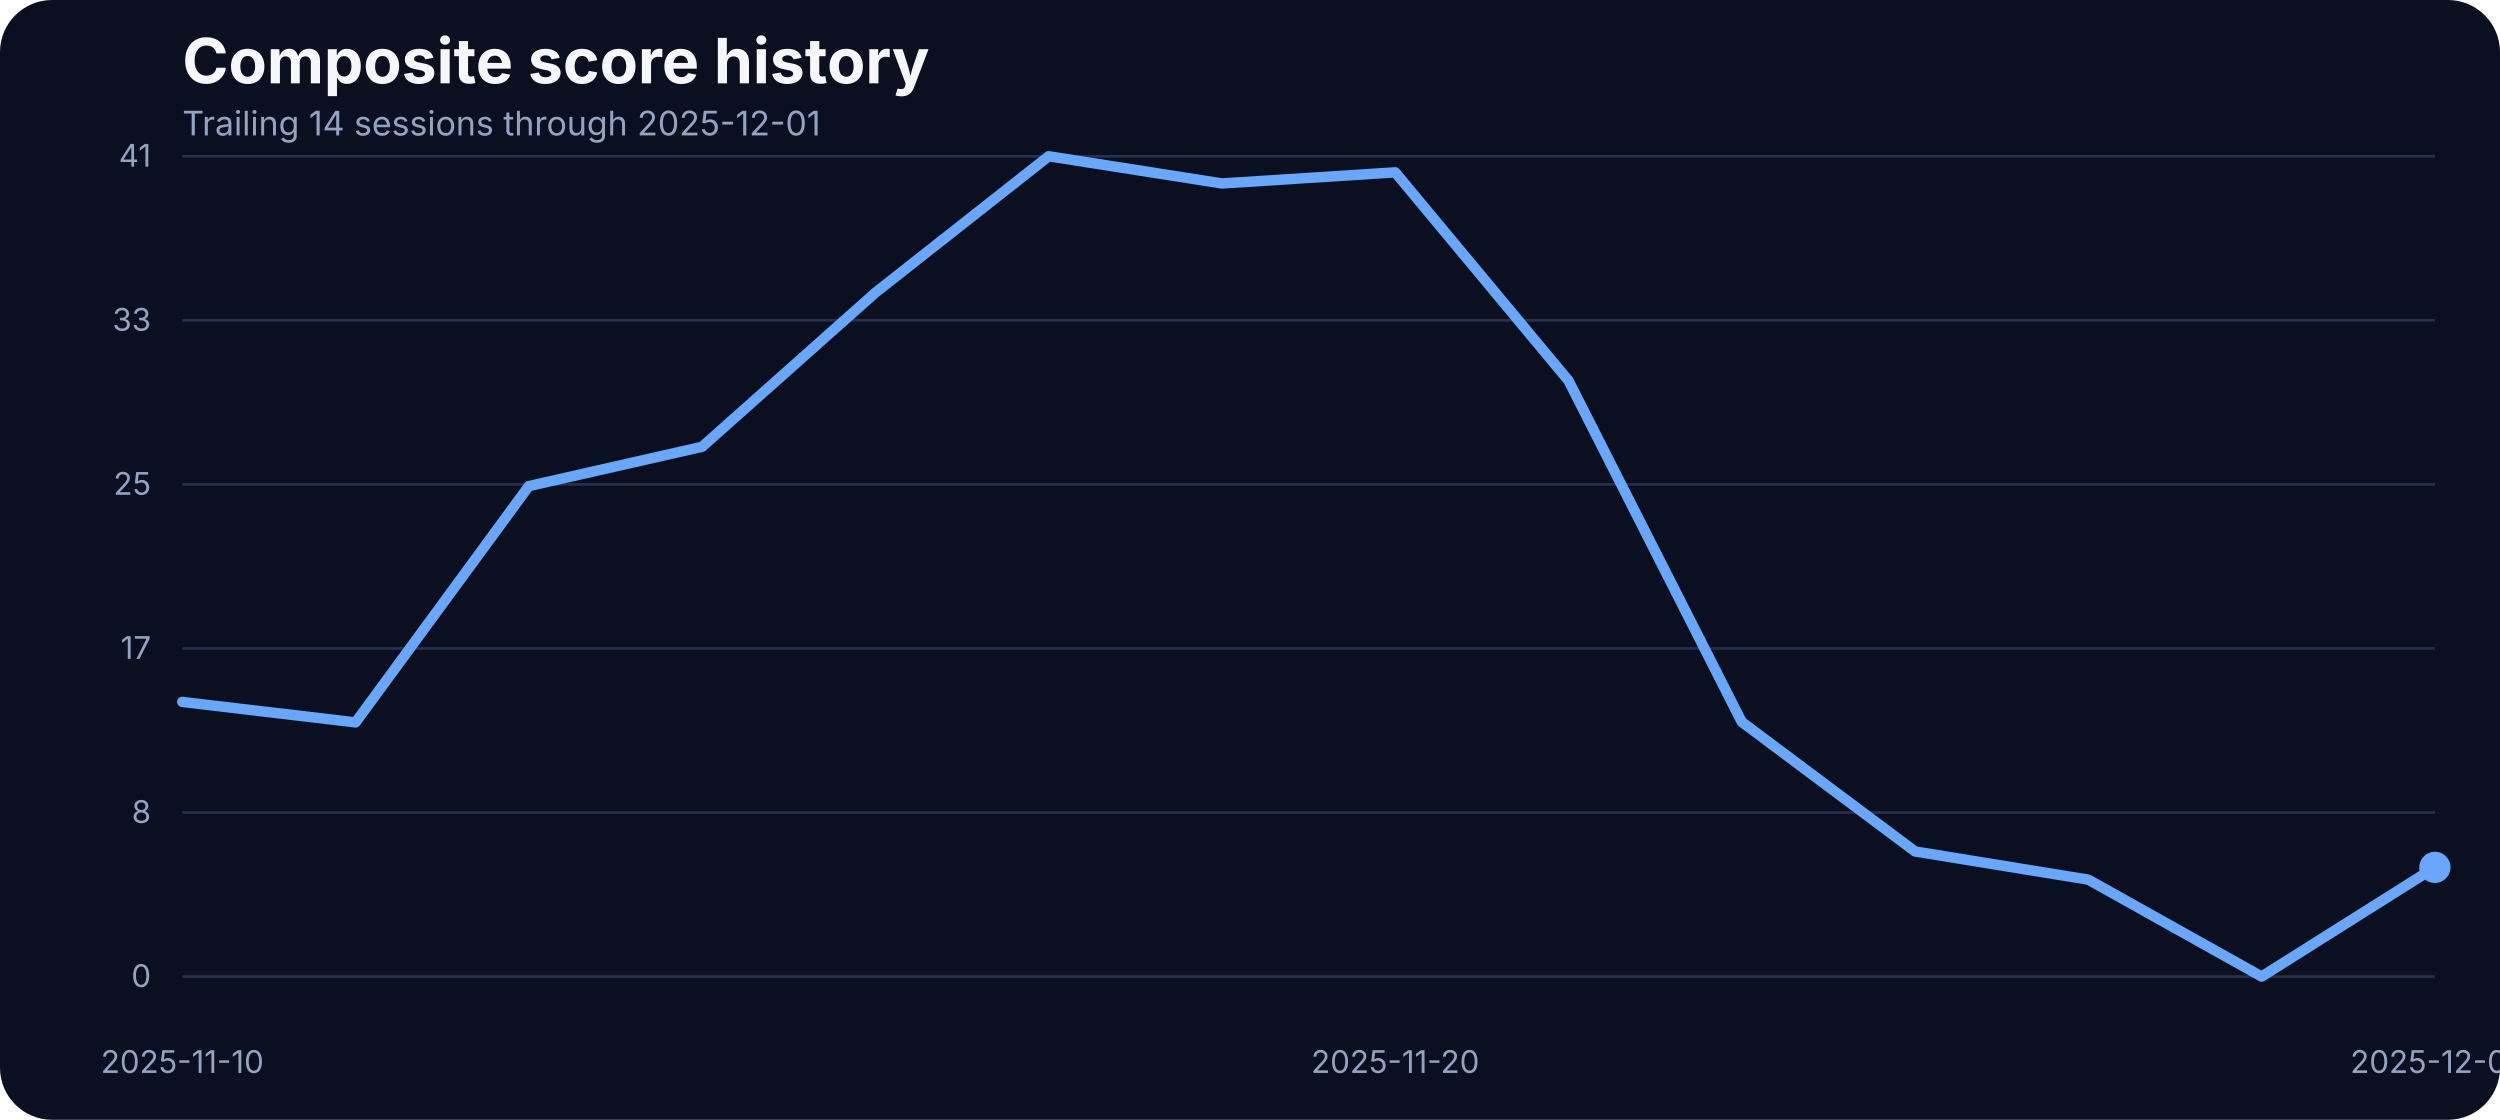
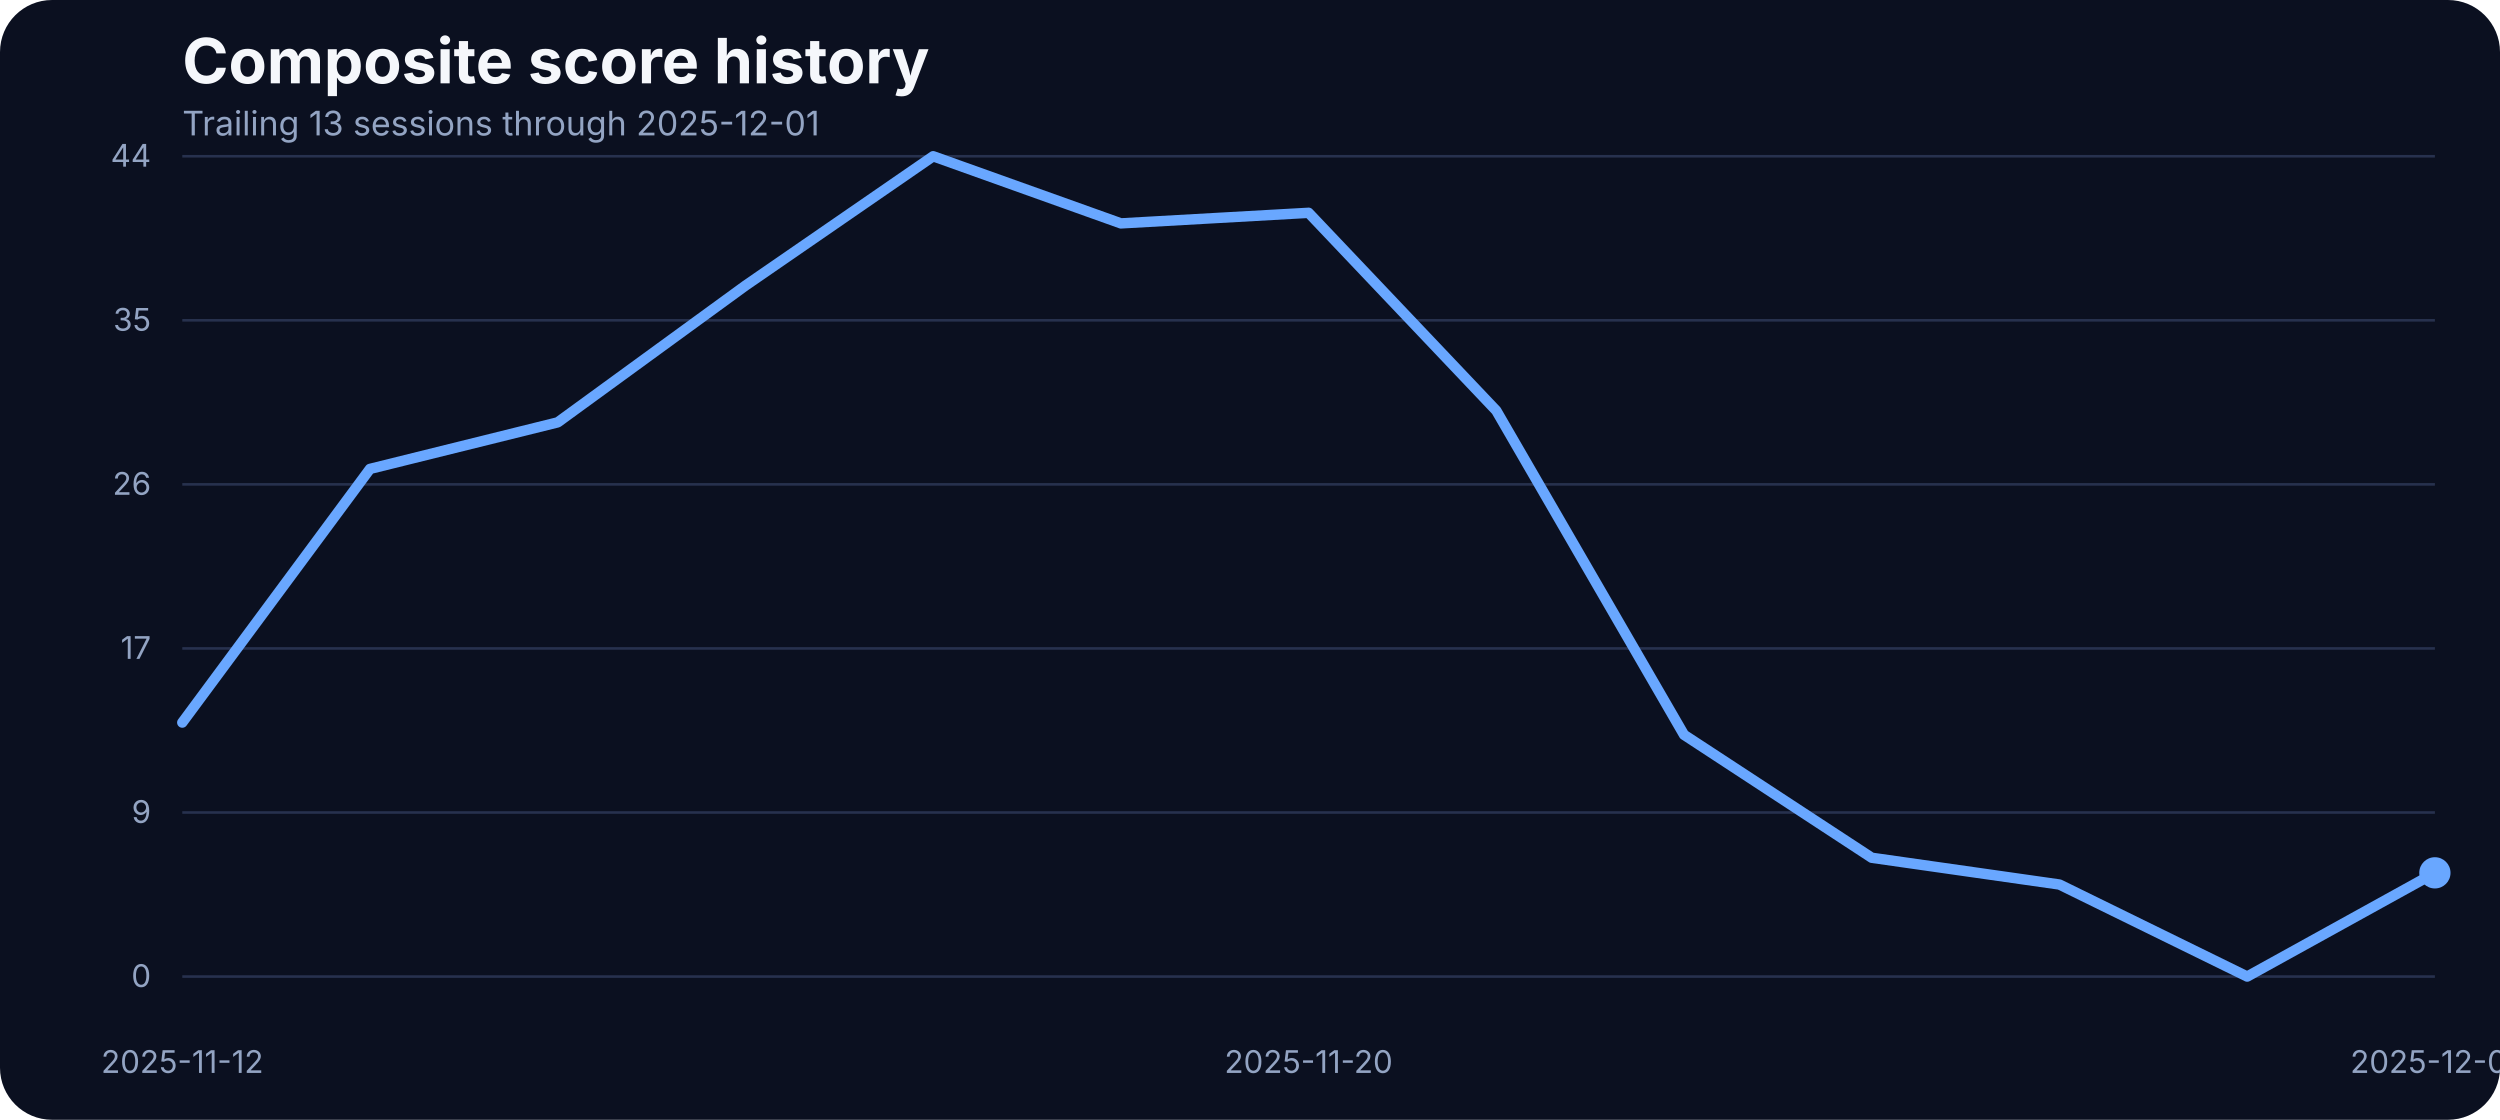
<svg xmlns="http://www.w3.org/2000/svg" width="960" height="430" viewBox="0 0 960 430" role="img" aria-label="Composite score history">
  <rect width="100%" height="100%" fill="#0b1020" rx="20" />
  <text x="70" y="32" fill="#f5f7fb" font-family="Inter, Arial, sans-serif" font-size="24" font-weight="700">Composite score history</text>
-   <text x="70" y="52" fill="#93a4c3" font-family="Inter, Arial, sans-serif" font-size="13">Trailing 14 sessions through 2025-12-01</text>
+   <text x="70" y="52" fill="#93a4c3" font-family="Inter, Arial, sans-serif" font-size="13">Trailing 13 sessions through 2025-12-01</text>
  <line x1="70" x2="935" y1="375.00" y2="375.00" stroke="#27314e" stroke-width="1" />
  <text x="58" y="379.00" text-anchor="end" fill="#93a4c3" font-family="Inter, Arial, sans-serif" font-size="12">0</text>
  <line x1="70" x2="935" y1="312.00" y2="312.00" stroke="#27314e" stroke-width="1" />
-   <text x="58" y="316.00" text-anchor="end" fill="#93a4c3" font-family="Inter, Arial, sans-serif" font-size="12">8</text>
+   <text x="58" y="316.00" text-anchor="end" fill="#93a4c3" font-family="Inter, Arial, sans-serif" font-size="12">9</text>
  <line x1="70" x2="935" y1="249.00" y2="249.00" stroke="#27314e" stroke-width="1" />
  <text x="58" y="253.00" text-anchor="end" fill="#93a4c3" font-family="Inter, Arial, sans-serif" font-size="12">17</text>
  <line x1="70" x2="935" y1="186.00" y2="186.00" stroke="#27314e" stroke-width="1" />
-   <text x="58" y="190.00" text-anchor="end" fill="#93a4c3" font-family="Inter, Arial, sans-serif" font-size="12">25</text>
+   <text x="58" y="190.00" text-anchor="end" fill="#93a4c3" font-family="Inter, Arial, sans-serif" font-size="12">26</text>
  <line x1="70" x2="935" y1="123.00" y2="123.00" stroke="#27314e" stroke-width="1" />
-   <text x="58" y="127.00" text-anchor="end" fill="#93a4c3" font-family="Inter, Arial, sans-serif" font-size="12">33</text>
+   <text x="58" y="127.00" text-anchor="end" fill="#93a4c3" font-family="Inter, Arial, sans-serif" font-size="12">35</text>
  <line x1="70" x2="935" y1="60.00" y2="60.00" stroke="#27314e" stroke-width="1" />
-   <text x="58" y="64.00" text-anchor="end" fill="#93a4c3" font-family="Inter, Arial, sans-serif" font-size="12">41</text>
-   <text x="70.00" y="412" text-anchor="middle" fill="#93a4c3" font-family="Inter, Arial, sans-serif" font-size="12">2025-11-10</text>
-   <text x="535.77" y="412" text-anchor="middle" fill="#93a4c3" font-family="Inter, Arial, sans-serif" font-size="12">2025-11-20</text>
+   <text x="58" y="64.00" text-anchor="end" fill="#93a4c3" font-family="Inter, Arial, sans-serif" font-size="12">44</text>
+   <text x="70.00" y="412" text-anchor="middle" fill="#93a4c3" font-family="Inter, Arial, sans-serif" font-size="12">2025-11-12</text>
+   <text x="502.50" y="412" text-anchor="middle" fill="#93a4c3" font-family="Inter, Arial, sans-serif" font-size="12">2025-11-20</text>
  <text x="935.00" y="412" text-anchor="middle" fill="#93a4c3" font-family="Inter, Arial, sans-serif" font-size="12">2025-12-01</text>
-   <path d="M 70.00 269.54 L 136.54 277.40 L 203.08 186.66 L 269.62 171.56 L 336.15 112.39 L 402.69 60.00 L 469.23 70.45 L 535.77 66.18 L 602.31 146.17 L 668.85 277.24 L 735.38 326.96 L 801.92 337.79 L 868.46 375.00 L 935.00 333.06" fill="none" stroke="#69a7ff" stroke-width="4" stroke-linecap="round" stroke-linejoin="round" />
-   <circle cx="935.00" cy="333.06" r="6" fill="#69a7ff" />
+   <path d="M 70.00 277.46 L 142.08 180.06 L 214.17 162.18 L 286.25 109.68 L 358.33 60.00 L 430.42 85.78 L 502.50 81.72 L 574.58 157.69 L 646.67 282.17 L 718.75 329.38 L 790.83 339.66 L 862.92 375.00 L 935.00 335.17" fill="none" stroke="#69a7ff" stroke-width="4" stroke-linecap="round" stroke-linejoin="round" />
+   <circle cx="935.00" cy="335.17" r="6" fill="#69a7ff" />
</svg>
